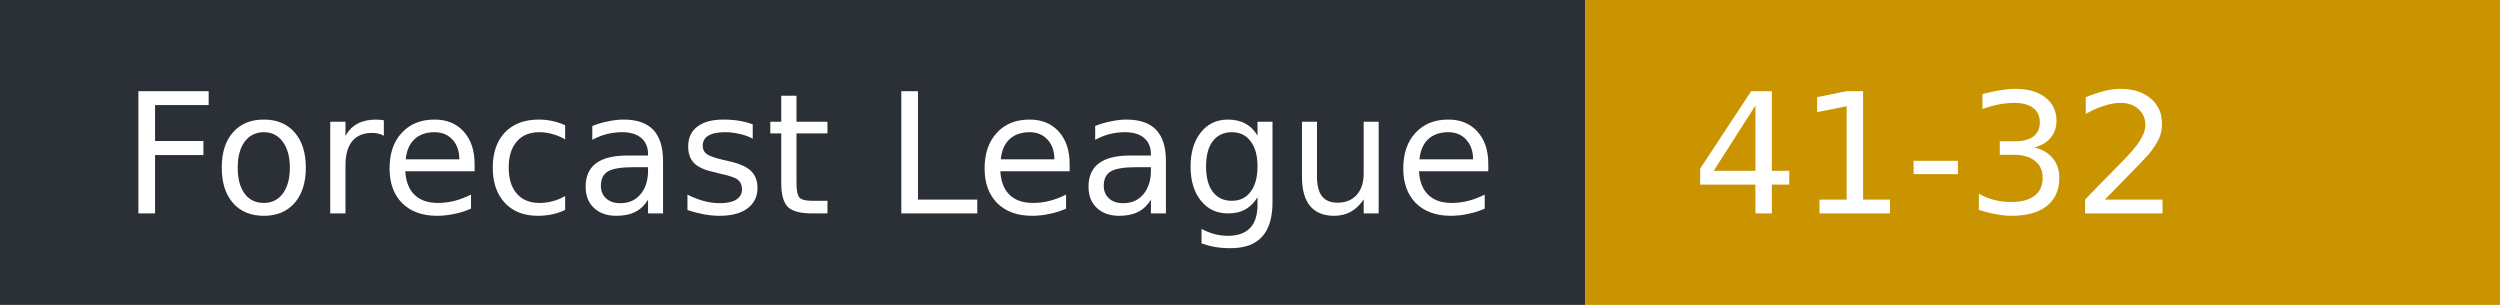
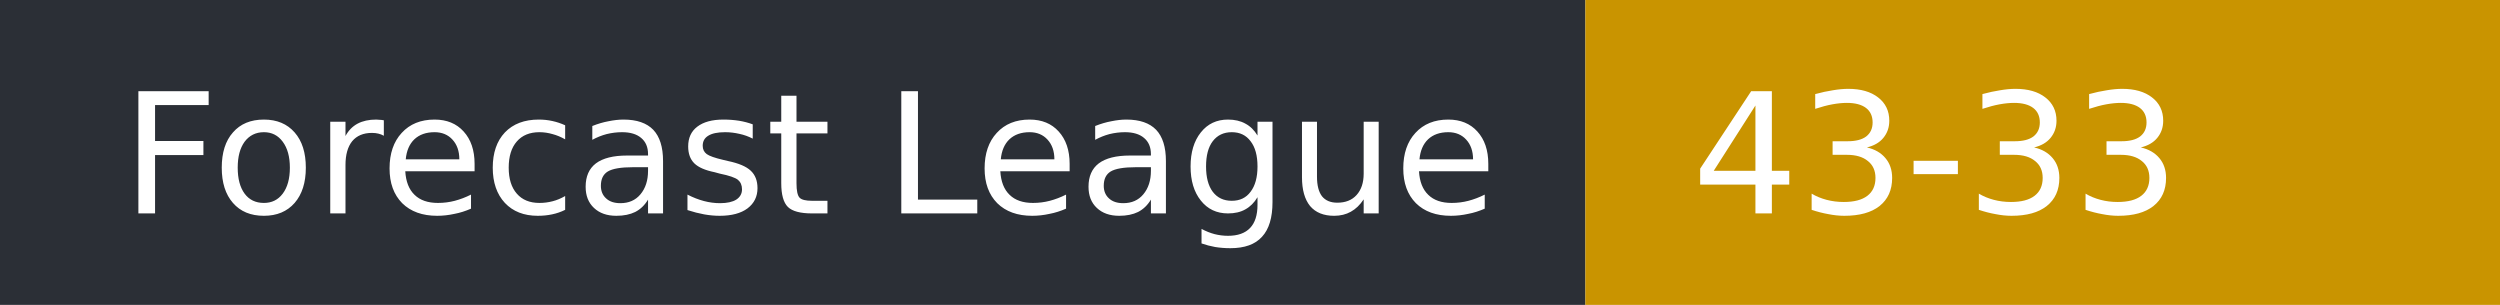
- <svg xmlns="http://www.w3.org/2000/svg" width="164" height="20" role="img" aria-label="Forecast League: 41-32">
+ <svg xmlns="http://www.w3.org/2000/svg" width="164" height="20" role="img" aria-label="Forecast League: 43-33">
  <rect width="104" height="20" fill="#2b2f36" />
  <rect x="104" width="60" height="20" fill="#c99400" />
  <g fill="#fff" font-family="Verdana,DejaVu Sans,sans-serif" font-size="11">
    <text x="8" y="14">Forecast League</text>
-     <text x="111" y="14">41-32</text>
+     <text x="111" y="14">43-33</text>
  </g>
</svg>
